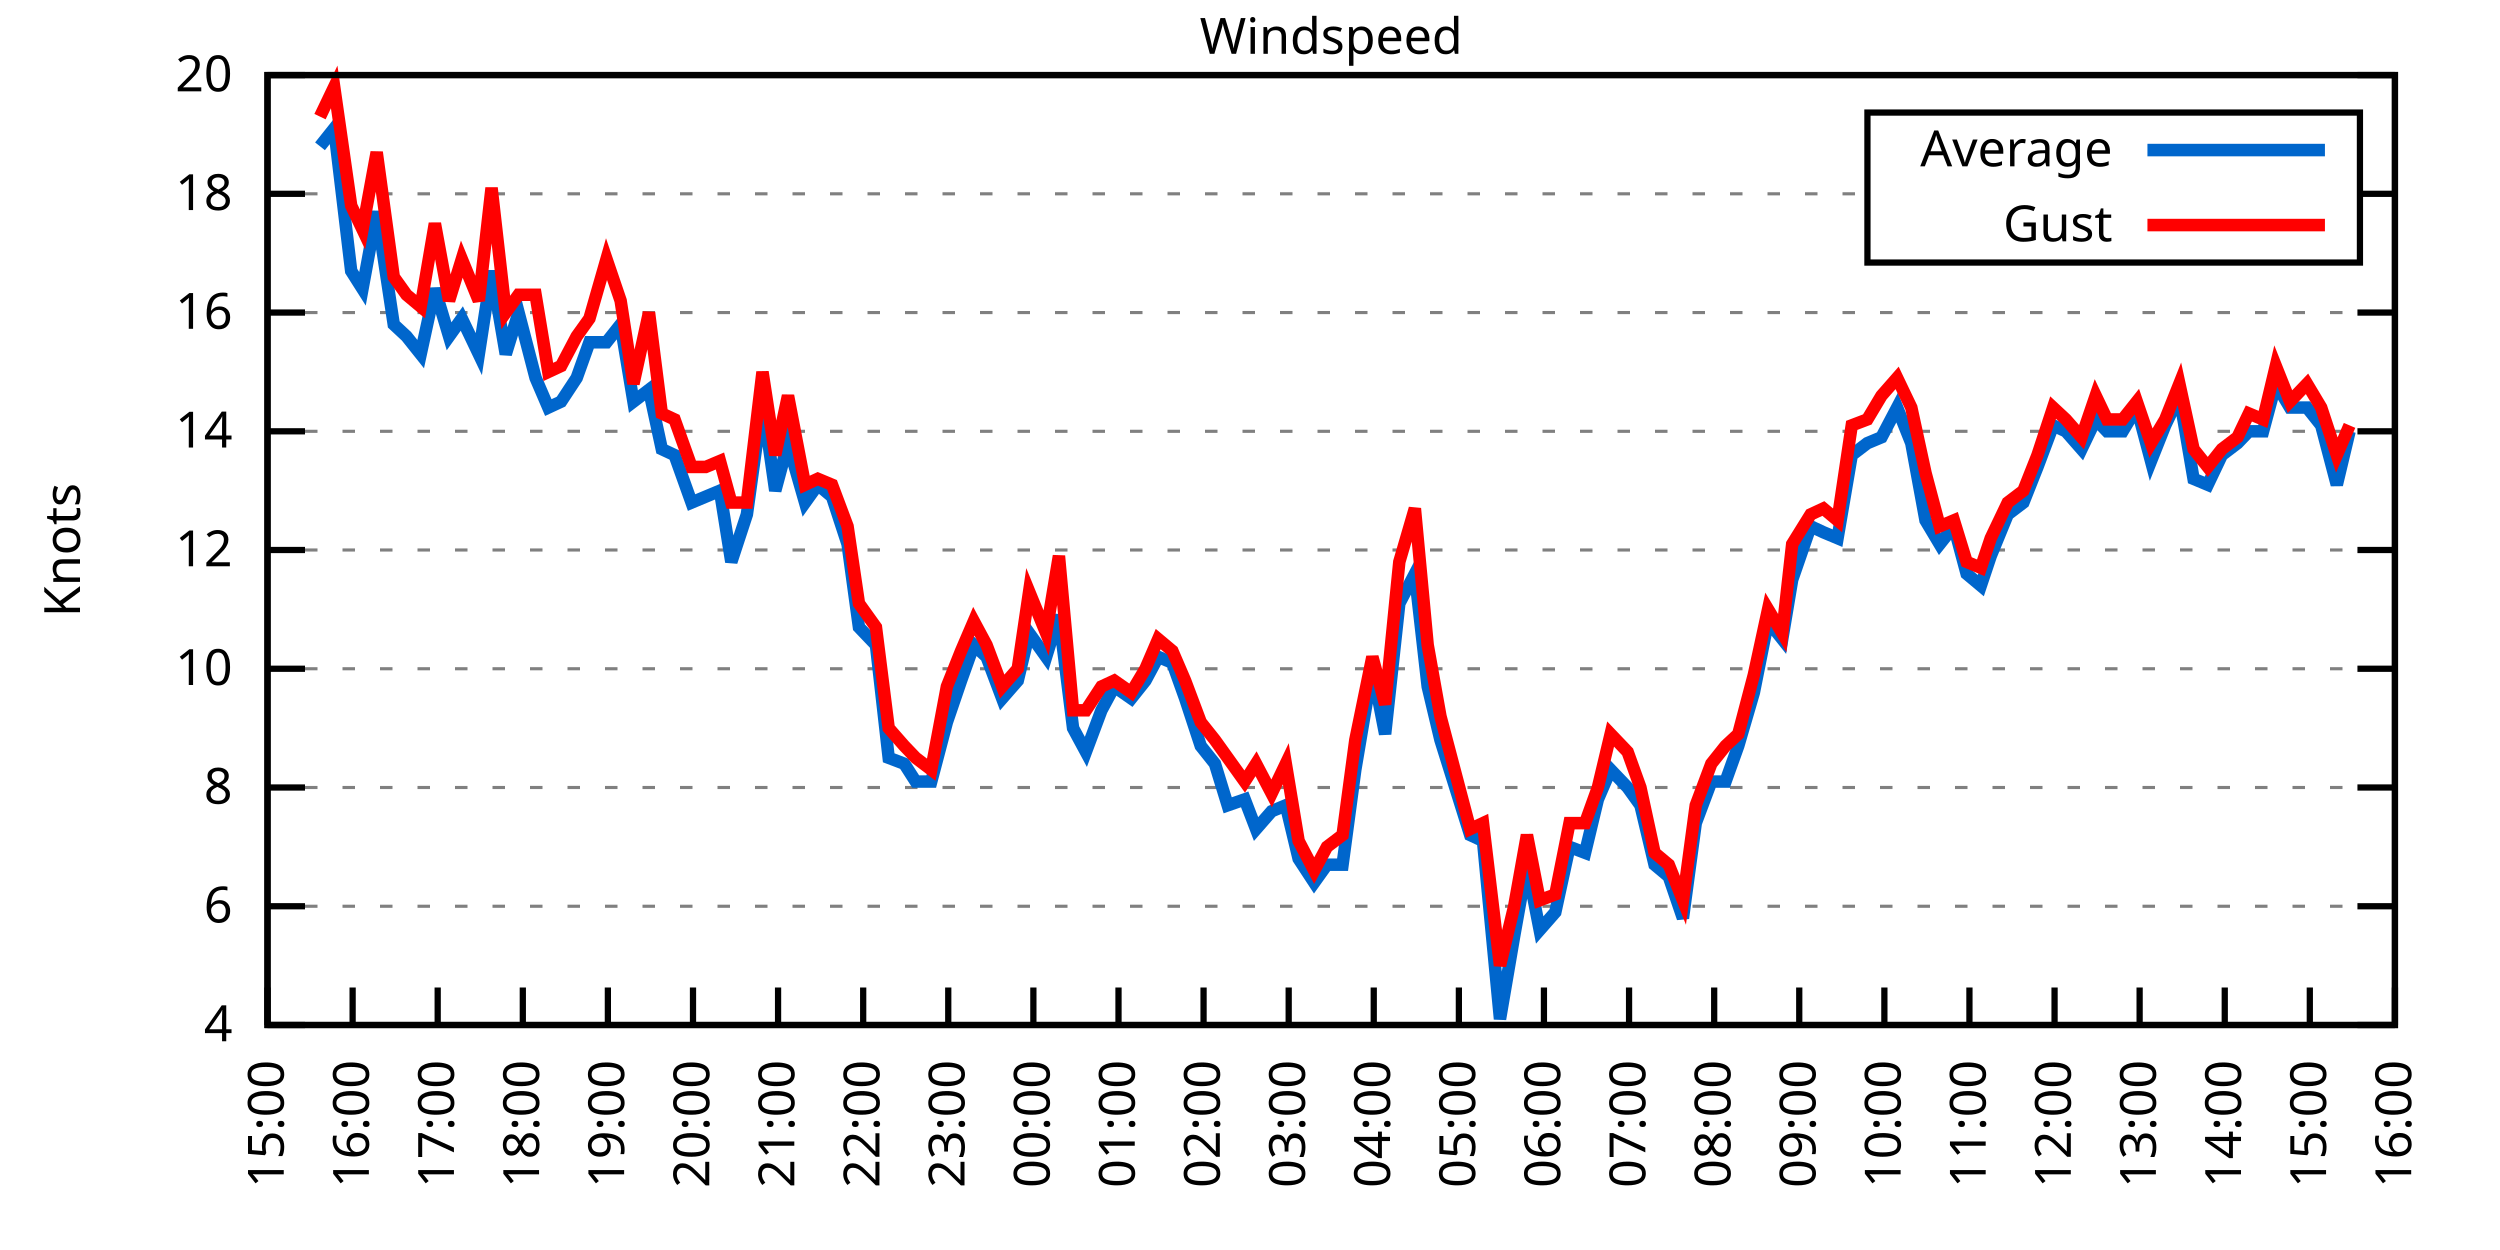
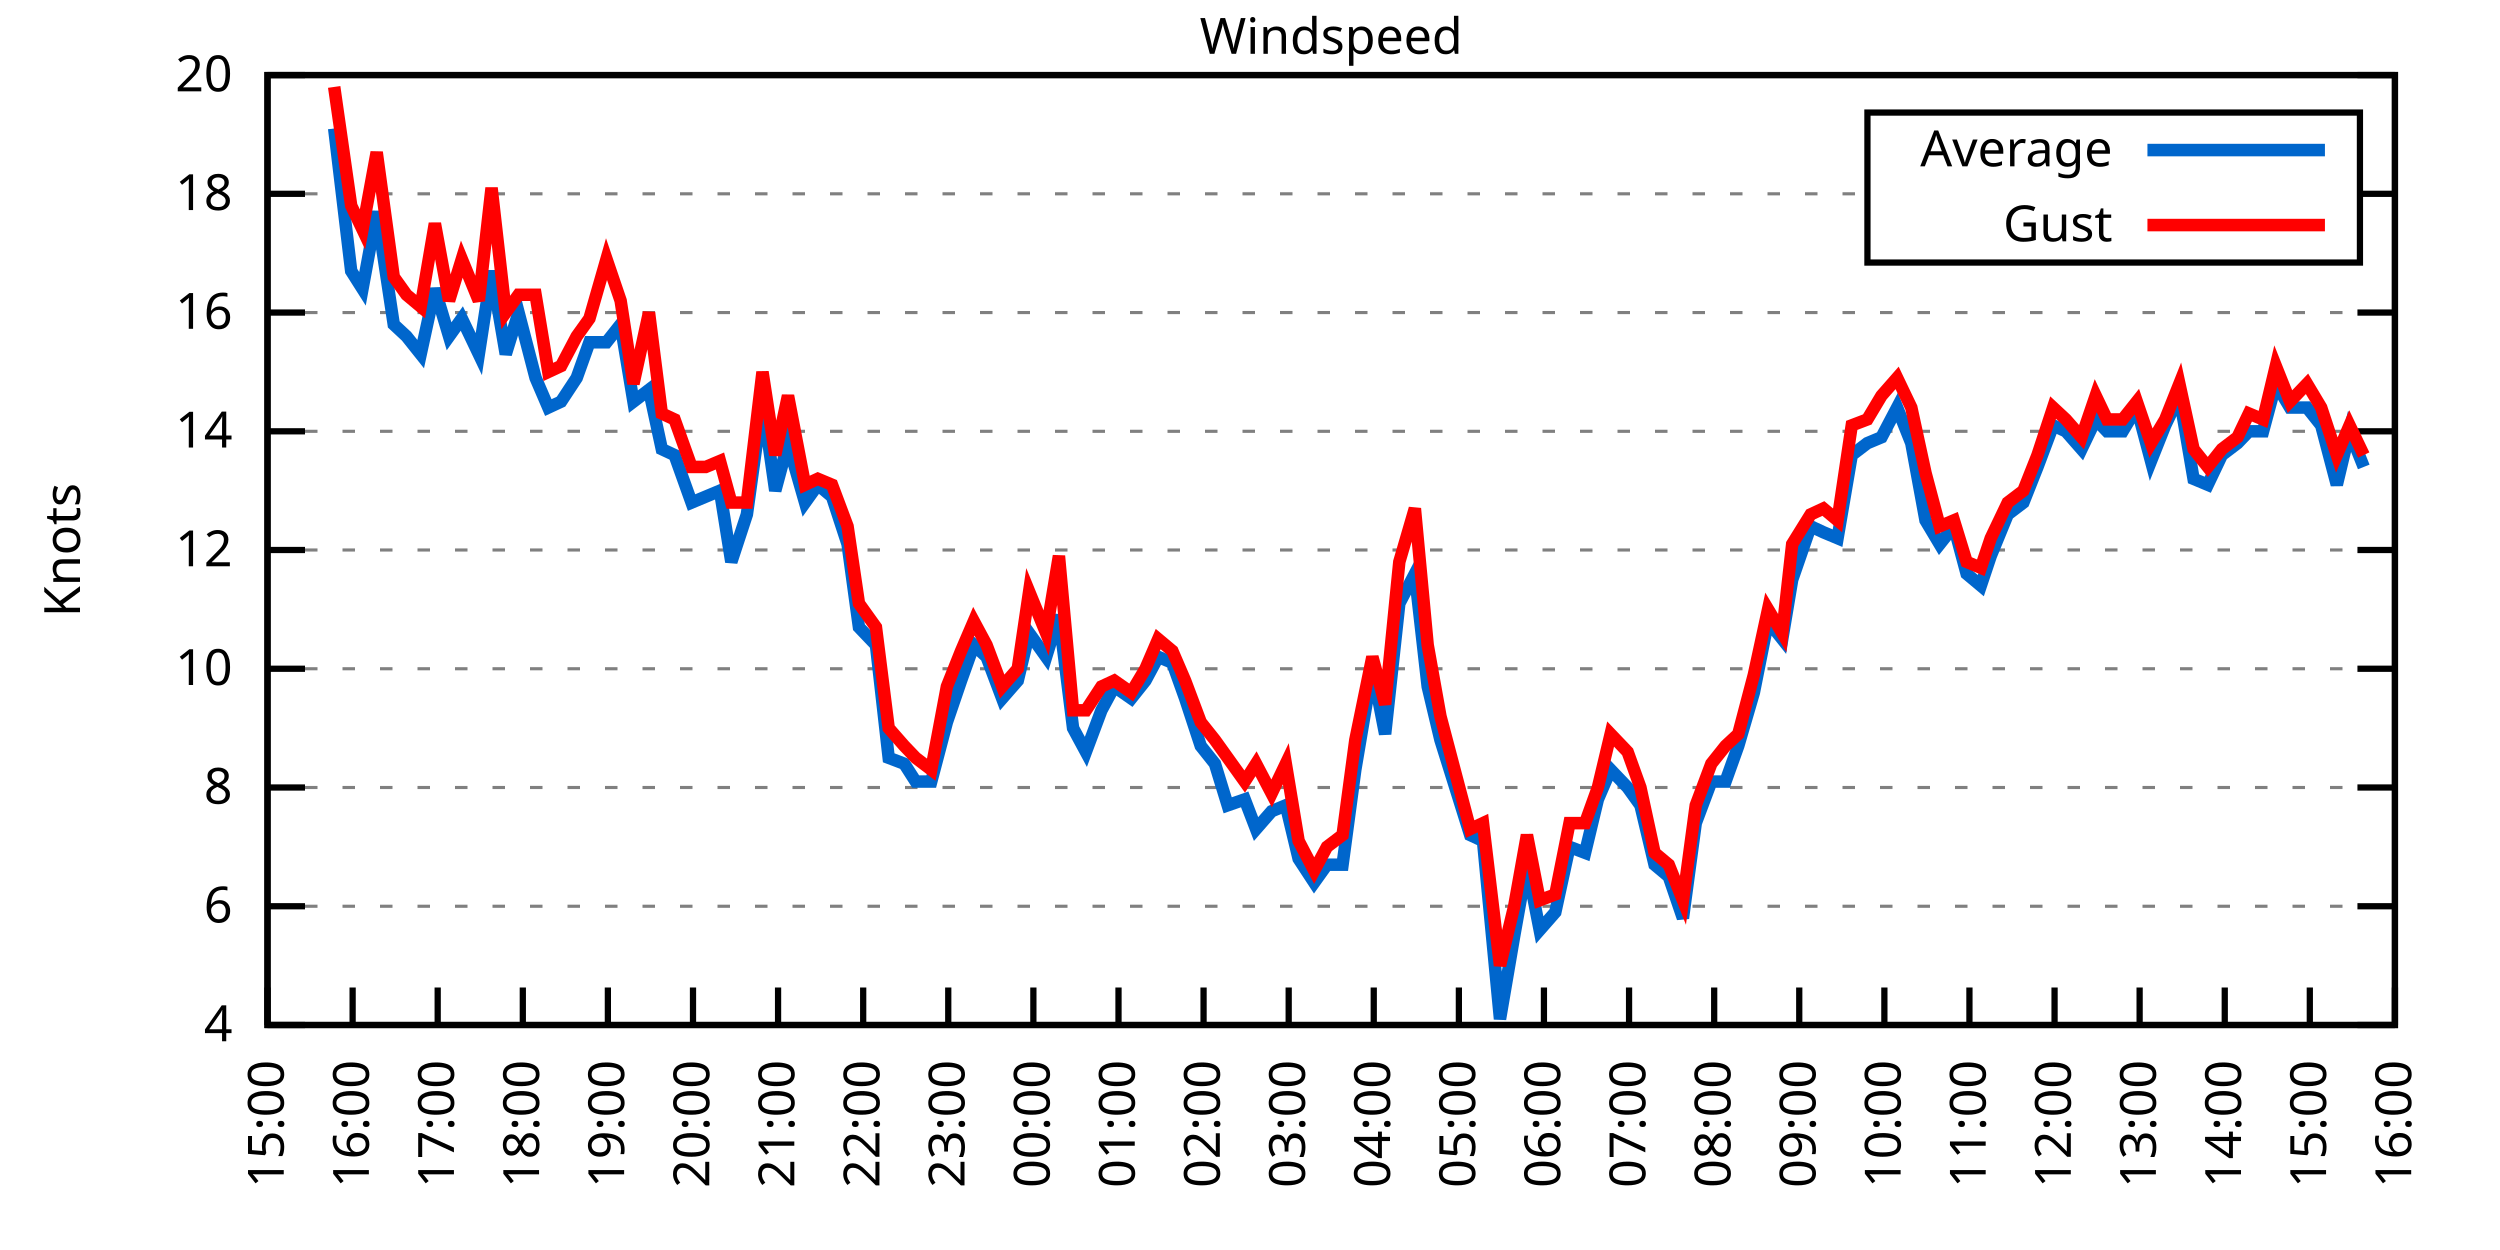
<svg xmlns="http://www.w3.org/2000/svg" xmlns:xlink="http://www.w3.org/1999/xlink" width="400" height="200" viewBox="0 0 400 200">
  <g id="gnuplot_canvas">
    <rect x="0" y="0" width="400" height="200" fill="none" />
    <defs>
      <circle id="gpDot" r="0.5" stroke-width="0.5" stroke="currentColor" />
      <path id="gpPt0" stroke-width="0.333" stroke="currentColor" d="M-1,0 h2 M0,-1 v2" />
      <path id="gpPt1" stroke-width="0.333" stroke="currentColor" d="M-1,-1 L1,1 M1,-1 L-1,1" />
      <path id="gpPt2" stroke-width="0.333" stroke="currentColor" d="M-1,0 L1,0 M0,-1 L0,1 M-1,-1 L1,1 M-1,1 L1,-1" />
      <rect id="gpPt3" stroke-width="0.333" stroke="currentColor" x="-1" y="-1" width="2" height="2" />
      <rect id="gpPt4" stroke-width="0.333" stroke="currentColor" fill="currentColor" x="-1" y="-1" width="2" height="2" />
      <circle id="gpPt5" stroke-width="0.333" stroke="currentColor" cx="0" cy="0" r="1" />
      <use xlink:href="#gpPt5" id="gpPt6" fill="currentColor" stroke="none" />
      <path id="gpPt7" stroke-width="0.333" stroke="currentColor" d="M0,-1.33 L-1.33,0.67 L1.33,0.67 z" />
      <use xlink:href="#gpPt7" id="gpPt8" fill="currentColor" stroke="none" />
      <use xlink:href="#gpPt7" id="gpPt9" stroke="currentColor" transform="rotate(180)" />
      <use xlink:href="#gpPt9" id="gpPt10" fill="currentColor" stroke="none" />
      <use xlink:href="#gpPt3" id="gpPt11" stroke="currentColor" transform="rotate(45)" />
      <use xlink:href="#gpPt11" id="gpPt12" fill="currentColor" stroke="none" />
      <path id="gpPt13" stroke-width="0.333" stroke="currentColor" d="M0,1.330 L1.265,0.411 L0.782,-1.067 L-0.782,-1.076 L-1.265,0.411 z" />
      <use xlink:href="#gpPt13" id="gpPt14" fill="currentColor" stroke="none" />
      <filter id="textbox" filterUnits="objectBoundingBox" x="0" y="0" height="1" width="1">
        <feFlood flood-color="white" flood-opacity="1" result="bgnd" />
        <feComposite in="SourceGraphic" in2="bgnd" operator="atop" />
      </filter>
      <filter id="greybox" filterUnits="objectBoundingBox" x="0" y="0" height="1" width="1">
        <feFlood flood-color="lightgrey" flood-opacity="1" result="grey" />
        <feComposite in="SourceGraphic" in2="grey" operator="atop" />
      </filter>
    </defs>
    <g fill="none" color="white" stroke="currentColor" stroke-width="1.00" stroke-linecap="butt" stroke-linejoin="miter">
</g>
    <g fill="none" color="black" stroke="currentColor" stroke-width="1.00" stroke-linecap="butt" stroke-linejoin="miter">
      <g stroke="none" shape-rendering="crispEdges">
        <polygon fill="rgb(255, 255, 255)" points="42.80,164.00 383.18,164.00 383.18,12.02 42.80,12.02 " />
      </g>
    </g>
    <g fill="none" color="black" stroke="currentColor" stroke-width="1.00" stroke-linecap="butt" stroke-linejoin="miter">
</g>
    <g fill="none" color="black" stroke="black" stroke-width="0.50" stroke-linecap="butt" stroke-linejoin="miter">
</g>
    <g fill="none" color="gray" stroke="currentColor" stroke-width="0.50" stroke-linecap="butt" stroke-linejoin="miter">
      <path stroke="gray" stroke-dasharray="2,4" class="gridline" d="M42.80,164.00 L383.19,164.00  " />
    </g>
    <g fill="none" color="gray" stroke="gray" stroke-width="1.00" stroke-linecap="butt" stroke-linejoin="miter">
</g>
    <g fill="none" color="black" stroke="currentColor" stroke-width="1.00" stroke-linecap="butt" stroke-linejoin="miter">
      <path stroke="black" d="M42.80,164.00 L48.80,164.00 M383.19,164.00 L377.19,164.00  " />
      <g transform="translate(37.20,166.60)" stroke="none" fill="black" font-family="Sans" font-size="8.00" text-anchor="end">
        <text>
          <tspan font-family="Sans"> 4</tspan>
        </text>
      </g>
    </g>
    <g fill="none" color="black" stroke="currentColor" stroke-width="1.00" stroke-linecap="butt" stroke-linejoin="miter">
</g>
    <g fill="none" color="black" stroke="black" stroke-width="0.50" stroke-linecap="butt" stroke-linejoin="miter">
</g>
    <g fill="none" color="gray" stroke="currentColor" stroke-width="0.50" stroke-linecap="butt" stroke-linejoin="miter">
      <path stroke="gray" stroke-dasharray="2,4" class="gridline" d="M42.80,145.00 L383.19,145.00  " />
    </g>
    <g fill="none" color="gray" stroke="gray" stroke-width="1.00" stroke-linecap="butt" stroke-linejoin="miter">
</g>
    <g fill="none" color="black" stroke="currentColor" stroke-width="1.00" stroke-linecap="butt" stroke-linejoin="miter">
      <path stroke="black" d="M42.80,145.00 L48.80,145.00 M383.19,145.00 L377.19,145.00  " />
      <g transform="translate(37.20,147.60)" stroke="none" fill="black" font-family="Sans" font-size="8.00" text-anchor="end">
        <text>
          <tspan font-family="Sans"> 6</tspan>
        </text>
      </g>
    </g>
    <g fill="none" color="black" stroke="currentColor" stroke-width="1.00" stroke-linecap="butt" stroke-linejoin="miter">
</g>
    <g fill="none" color="black" stroke="black" stroke-width="0.50" stroke-linecap="butt" stroke-linejoin="miter">
</g>
    <g fill="none" color="gray" stroke="currentColor" stroke-width="0.50" stroke-linecap="butt" stroke-linejoin="miter">
      <path stroke="gray" stroke-dasharray="2,4" class="gridline" d="M42.80,126.00 L383.19,126.00  " />
    </g>
    <g fill="none" color="gray" stroke="gray" stroke-width="1.00" stroke-linecap="butt" stroke-linejoin="miter">
</g>
    <g fill="none" color="black" stroke="currentColor" stroke-width="1.00" stroke-linecap="butt" stroke-linejoin="miter">
      <path stroke="black" d="M42.80,126.00 L48.80,126.00 M383.19,126.00 L377.19,126.00  " />
      <g transform="translate(37.20,128.60)" stroke="none" fill="black" font-family="Sans" font-size="8.00" text-anchor="end">
        <text>
          <tspan font-family="Sans"> 8</tspan>
        </text>
      </g>
    </g>
    <g fill="none" color="black" stroke="currentColor" stroke-width="1.00" stroke-linecap="butt" stroke-linejoin="miter">
</g>
    <g fill="none" color="black" stroke="black" stroke-width="0.50" stroke-linecap="butt" stroke-linejoin="miter">
</g>
    <g fill="none" color="gray" stroke="currentColor" stroke-width="0.50" stroke-linecap="butt" stroke-linejoin="miter">
      <path stroke="gray" stroke-dasharray="2,4" class="gridline" d="M42.80,107.00 L383.19,107.00  " />
    </g>
    <g fill="none" color="gray" stroke="gray" stroke-width="1.00" stroke-linecap="butt" stroke-linejoin="miter">
</g>
    <g fill="none" color="black" stroke="currentColor" stroke-width="1.00" stroke-linecap="butt" stroke-linejoin="miter">
      <path stroke="black" d="M42.80,107.00 L48.80,107.00 M383.19,107.00 L377.19,107.00  " />
      <g transform="translate(37.20,109.60)" stroke="none" fill="black" font-family="Sans" font-size="8.00" text-anchor="end">
        <text>
          <tspan font-family="Sans"> 10</tspan>
        </text>
      </g>
    </g>
    <g fill="none" color="black" stroke="currentColor" stroke-width="1.00" stroke-linecap="butt" stroke-linejoin="miter">
</g>
    <g fill="none" color="black" stroke="black" stroke-width="0.50" stroke-linecap="butt" stroke-linejoin="miter">
</g>
    <g fill="none" color="gray" stroke="currentColor" stroke-width="0.50" stroke-linecap="butt" stroke-linejoin="miter">
      <path stroke="gray" stroke-dasharray="2,4" class="gridline" d="M42.80,88.00 L383.19,88.00  " />
    </g>
    <g fill="none" color="gray" stroke="gray" stroke-width="1.00" stroke-linecap="butt" stroke-linejoin="miter">
</g>
    <g fill="none" color="black" stroke="currentColor" stroke-width="1.00" stroke-linecap="butt" stroke-linejoin="miter">
      <path stroke="black" d="M42.80,88.00 L48.80,88.00 M383.19,88.00 L377.19,88.00  " />
      <g transform="translate(37.20,90.60)" stroke="none" fill="black" font-family="Sans" font-size="8.00" text-anchor="end">
        <text>
          <tspan font-family="Sans"> 12</tspan>
        </text>
      </g>
    </g>
    <g fill="none" color="black" stroke="currentColor" stroke-width="1.00" stroke-linecap="butt" stroke-linejoin="miter">
</g>
    <g fill="none" color="black" stroke="black" stroke-width="0.50" stroke-linecap="butt" stroke-linejoin="miter">
</g>
    <g fill="none" color="gray" stroke="currentColor" stroke-width="0.50" stroke-linecap="butt" stroke-linejoin="miter">
      <path stroke="gray" stroke-dasharray="2,4" class="gridline" d="M42.80,69.01 L383.19,69.01  " />
    </g>
    <g fill="none" color="gray" stroke="gray" stroke-width="1.00" stroke-linecap="butt" stroke-linejoin="miter">
</g>
    <g fill="none" color="black" stroke="currentColor" stroke-width="1.00" stroke-linecap="butt" stroke-linejoin="miter">
      <path stroke="black" d="M42.80,69.01 L48.80,69.01 M383.19,69.01 L377.19,69.01  " />
      <g transform="translate(37.20,71.61)" stroke="none" fill="black" font-family="Sans" font-size="8.00" text-anchor="end">
        <text>
          <tspan font-family="Sans"> 14</tspan>
        </text>
      </g>
    </g>
    <g fill="none" color="black" stroke="currentColor" stroke-width="1.00" stroke-linecap="butt" stroke-linejoin="miter">
</g>
    <g fill="none" color="black" stroke="black" stroke-width="0.50" stroke-linecap="butt" stroke-linejoin="miter">
</g>
    <g fill="none" color="gray" stroke="currentColor" stroke-width="0.50" stroke-linecap="butt" stroke-linejoin="miter">
      <path stroke="gray" stroke-dasharray="2,4" class="gridline" d="M42.80,50.01 L383.19,50.01  " />
    </g>
    <g fill="none" color="gray" stroke="gray" stroke-width="1.00" stroke-linecap="butt" stroke-linejoin="miter">
</g>
    <g fill="none" color="black" stroke="currentColor" stroke-width="1.00" stroke-linecap="butt" stroke-linejoin="miter">
      <path stroke="black" d="M42.80,50.01 L48.80,50.01 M383.19,50.01 L377.19,50.01  " />
      <g transform="translate(37.20,52.61)" stroke="none" fill="black" font-family="Sans" font-size="8.00" text-anchor="end">
        <text>
          <tspan font-family="Sans"> 16</tspan>
        </text>
      </g>
    </g>
    <g fill="none" color="black" stroke="currentColor" stroke-width="1.00" stroke-linecap="butt" stroke-linejoin="miter">
</g>
    <g fill="none" color="black" stroke="black" stroke-width="0.50" stroke-linecap="butt" stroke-linejoin="miter">
</g>
    <g fill="none" color="gray" stroke="currentColor" stroke-width="0.50" stroke-linecap="butt" stroke-linejoin="miter">
      <path stroke="gray" stroke-dasharray="2,4" class="gridline" d="M42.80,31.01 L298.79,31.01 M377.59,31.01 L383.19,31.01  " />
    </g>
    <g fill="none" color="gray" stroke="gray" stroke-width="1.00" stroke-linecap="butt" stroke-linejoin="miter">
</g>
    <g fill="none" color="black" stroke="currentColor" stroke-width="1.00" stroke-linecap="butt" stroke-linejoin="miter">
      <path stroke="black" d="M42.80,31.01 L48.80,31.01 M383.19,31.01 L377.19,31.01  " />
      <g transform="translate(37.20,33.61)" stroke="none" fill="black" font-family="Sans" font-size="8.00" text-anchor="end">
        <text>
          <tspan font-family="Sans"> 18</tspan>
        </text>
      </g>
    </g>
    <g fill="none" color="black" stroke="currentColor" stroke-width="1.00" stroke-linecap="butt" stroke-linejoin="miter">
</g>
    <g fill="none" color="black" stroke="black" stroke-width="0.50" stroke-linecap="butt" stroke-linejoin="miter">
</g>
    <g fill="none" color="gray" stroke="currentColor" stroke-width="0.50" stroke-linecap="butt" stroke-linejoin="miter">
      <path stroke="gray" stroke-dasharray="2,4" class="gridline" d="M42.80,12.01 L383.19,12.01  " />
    </g>
    <g fill="none" color="gray" stroke="gray" stroke-width="1.00" stroke-linecap="butt" stroke-linejoin="miter">
</g>
    <g fill="none" color="black" stroke="currentColor" stroke-width="1.00" stroke-linecap="butt" stroke-linejoin="miter">
      <path stroke="black" d="M42.80,12.01 L48.80,12.01 M383.19,12.01 L377.19,12.01  " />
      <g transform="translate(37.20,14.61)" stroke="none" fill="black" font-family="Sans" font-size="8.00" text-anchor="end">
        <text>
          <tspan font-family="Sans"> 20</tspan>
        </text>
      </g>
    </g>
    <g fill="none" color="black" stroke="currentColor" stroke-width="1.00" stroke-linecap="butt" stroke-linejoin="miter">
      <path stroke="black" d="M42.80,164.00 L42.80,158.00  " />
      <g transform="translate(45.40,169.60) rotate(270.00)" stroke="none" fill="black" font-family="Sans" font-size="8.00" text-anchor="end">
        <text>
          <tspan font-family="Sans">15:00</tspan>
        </text>
      </g>
    </g>
    <g fill="none" color="black" stroke="currentColor" stroke-width="1.00" stroke-linecap="butt" stroke-linejoin="miter">
      <path stroke="black" d="M56.42,164.00 L56.42,158.00  " />
      <g transform="translate(59.02,169.60) rotate(270.00)" stroke="none" fill="black" font-family="Sans" font-size="8.00" text-anchor="end">
        <text>
          <tspan font-family="Sans">16:00</tspan>
        </text>
      </g>
    </g>
    <g fill="none" color="black" stroke="currentColor" stroke-width="1.00" stroke-linecap="butt" stroke-linejoin="miter">
      <path stroke="black" d="M70.03,164.00 L70.03,158.00  " />
      <g transform="translate(72.63,169.60) rotate(270.00)" stroke="none" fill="black" font-family="Sans" font-size="8.00" text-anchor="end">
        <text>
          <tspan font-family="Sans">17:00</tspan>
        </text>
      </g>
    </g>
    <g fill="none" color="black" stroke="currentColor" stroke-width="1.00" stroke-linecap="butt" stroke-linejoin="miter">
      <path stroke="black" d="M83.65,164.00 L83.65,158.00  " />
      <g transform="translate(86.25,169.60) rotate(270.00)" stroke="none" fill="black" font-family="Sans" font-size="8.00" text-anchor="end">
        <text>
          <tspan font-family="Sans">18:00</tspan>
        </text>
      </g>
    </g>
    <g fill="none" color="black" stroke="currentColor" stroke-width="1.00" stroke-linecap="butt" stroke-linejoin="miter">
      <path stroke="black" d="M97.26,164.00 L97.26,158.00  " />
      <g transform="translate(99.86,169.60) rotate(270.00)" stroke="none" fill="black" font-family="Sans" font-size="8.00" text-anchor="end">
        <text>
          <tspan font-family="Sans">19:00</tspan>
        </text>
      </g>
    </g>
    <g fill="none" color="black" stroke="currentColor" stroke-width="1.00" stroke-linecap="butt" stroke-linejoin="miter">
      <path stroke="black" d="M110.88,164.00 L110.88,158.00  " />
      <g transform="translate(113.48,169.60) rotate(270.00)" stroke="none" fill="black" font-family="Sans" font-size="8.00" text-anchor="end">
        <text>
          <tspan font-family="Sans">20:00</tspan>
        </text>
      </g>
    </g>
    <g fill="none" color="black" stroke="currentColor" stroke-width="1.00" stroke-linecap="butt" stroke-linejoin="miter">
      <path stroke="black" d="M124.49,164.00 L124.49,158.00  " />
      <g transform="translate(127.09,169.60) rotate(270.00)" stroke="none" fill="black" font-family="Sans" font-size="8.00" text-anchor="end">
        <text>
          <tspan font-family="Sans">21:00</tspan>
        </text>
      </g>
    </g>
    <g fill="none" color="black" stroke="currentColor" stroke-width="1.00" stroke-linecap="butt" stroke-linejoin="miter">
      <path stroke="black" d="M138.11,164.00 L138.11,158.00  " />
      <g transform="translate(140.71,169.60) rotate(270.00)" stroke="none" fill="black" font-family="Sans" font-size="8.00" text-anchor="end">
        <text>
          <tspan font-family="Sans">22:00</tspan>
        </text>
      </g>
    </g>
    <g fill="none" color="black" stroke="currentColor" stroke-width="1.00" stroke-linecap="butt" stroke-linejoin="miter">
      <path stroke="black" d="M151.72,164.00 L151.72,158.00  " />
      <g transform="translate(154.32,169.60) rotate(270.00)" stroke="none" fill="black" font-family="Sans" font-size="8.00" text-anchor="end">
        <text>
          <tspan font-family="Sans">23:00</tspan>
        </text>
      </g>
    </g>
    <g fill="none" color="black" stroke="currentColor" stroke-width="1.00" stroke-linecap="butt" stroke-linejoin="miter">
      <path stroke="black" d="M165.34,164.00 L165.34,158.00  " />
      <g transform="translate(167.94,169.60) rotate(270.00)" stroke="none" fill="black" font-family="Sans" font-size="8.00" text-anchor="end">
        <text>
          <tspan font-family="Sans">00:00</tspan>
        </text>
      </g>
    </g>
    <g fill="none" color="black" stroke="currentColor" stroke-width="1.00" stroke-linecap="butt" stroke-linejoin="miter">
      <path stroke="black" d="M178.96,164.00 L178.96,158.00  " />
      <g transform="translate(181.56,169.60) rotate(270.00)" stroke="none" fill="black" font-family="Sans" font-size="8.00" text-anchor="end">
        <text>
          <tspan font-family="Sans">01:00</tspan>
        </text>
      </g>
    </g>
    <g fill="none" color="black" stroke="currentColor" stroke-width="1.00" stroke-linecap="butt" stroke-linejoin="miter">
      <path stroke="black" d="M192.57,164.00 L192.57,158.00  " />
      <g transform="translate(195.17,169.60) rotate(270.00)" stroke="none" fill="black" font-family="Sans" font-size="8.00" text-anchor="end">
        <text>
          <tspan font-family="Sans">02:00</tspan>
        </text>
      </g>
    </g>
    <g fill="none" color="black" stroke="currentColor" stroke-width="1.00" stroke-linecap="butt" stroke-linejoin="miter">
      <path stroke="black" d="M206.19,164.00 L206.19,158.00  " />
      <g transform="translate(208.79,169.60) rotate(270.00)" stroke="none" fill="black" font-family="Sans" font-size="8.00" text-anchor="end">
        <text>
          <tspan font-family="Sans">03:00</tspan>
        </text>
      </g>
    </g>
    <g fill="none" color="black" stroke="currentColor" stroke-width="1.00" stroke-linecap="butt" stroke-linejoin="miter">
      <path stroke="black" d="M219.80,164.00 L219.80,158.00  " />
      <g transform="translate(222.40,169.60) rotate(270.00)" stroke="none" fill="black" font-family="Sans" font-size="8.00" text-anchor="end">
        <text>
          <tspan font-family="Sans">04:00</tspan>
        </text>
      </g>
    </g>
    <g fill="none" color="black" stroke="currentColor" stroke-width="1.00" stroke-linecap="butt" stroke-linejoin="miter">
      <path stroke="black" d="M233.42,164.00 L233.42,158.00  " />
      <g transform="translate(236.02,169.60) rotate(270.00)" stroke="none" fill="black" font-family="Sans" font-size="8.00" text-anchor="end">
        <text>
          <tspan font-family="Sans">05:00</tspan>
        </text>
      </g>
    </g>
    <g fill="none" color="black" stroke="currentColor" stroke-width="1.00" stroke-linecap="butt" stroke-linejoin="miter">
      <path stroke="black" d="M247.03,164.00 L247.03,158.00  " />
      <g transform="translate(249.63,169.60) rotate(270.00)" stroke="none" fill="black" font-family="Sans" font-size="8.00" text-anchor="end">
        <text>
          <tspan font-family="Sans">06:00</tspan>
        </text>
      </g>
    </g>
    <g fill="none" color="black" stroke="currentColor" stroke-width="1.00" stroke-linecap="butt" stroke-linejoin="miter">
      <path stroke="black" d="M260.65,164.00 L260.65,158.00  " />
      <g transform="translate(263.25,169.60) rotate(270.00)" stroke="none" fill="black" font-family="Sans" font-size="8.00" text-anchor="end">
        <text>
          <tspan font-family="Sans">07:00</tspan>
        </text>
      </g>
    </g>
    <g fill="none" color="black" stroke="currentColor" stroke-width="1.00" stroke-linecap="butt" stroke-linejoin="miter">
      <path stroke="black" d="M274.27,164.00 L274.27,158.00  " />
      <g transform="translate(276.87,169.60) rotate(270.00)" stroke="none" fill="black" font-family="Sans" font-size="8.00" text-anchor="end">
        <text>
          <tspan font-family="Sans">08:00</tspan>
        </text>
      </g>
    </g>
    <g fill="none" color="black" stroke="currentColor" stroke-width="1.00" stroke-linecap="butt" stroke-linejoin="miter">
      <path stroke="black" d="M287.88,164.00 L287.88,158.00  " />
      <g transform="translate(290.48,169.60) rotate(270.00)" stroke="none" fill="black" font-family="Sans" font-size="8.00" text-anchor="end">
        <text>
          <tspan font-family="Sans">09:00</tspan>
        </text>
      </g>
    </g>
    <g fill="none" color="black" stroke="currentColor" stroke-width="1.00" stroke-linecap="butt" stroke-linejoin="miter">
      <path stroke="black" d="M301.50,164.00 L301.50,158.00  " />
      <g transform="translate(304.10,169.60) rotate(270.00)" stroke="none" fill="black" font-family="Sans" font-size="8.00" text-anchor="end">
        <text>
          <tspan font-family="Sans">10:00</tspan>
        </text>
      </g>
    </g>
    <g fill="none" color="black" stroke="currentColor" stroke-width="1.00" stroke-linecap="butt" stroke-linejoin="miter">
      <path stroke="black" d="M315.11,164.00 L315.11,158.00  " />
      <g transform="translate(317.71,169.60) rotate(270.00)" stroke="none" fill="black" font-family="Sans" font-size="8.00" text-anchor="end">
        <text>
          <tspan font-family="Sans">11:00</tspan>
        </text>
      </g>
    </g>
    <g fill="none" color="black" stroke="currentColor" stroke-width="1.00" stroke-linecap="butt" stroke-linejoin="miter">
      <path stroke="black" d="M328.73,164.00 L328.73,158.00  " />
      <g transform="translate(331.33,169.60) rotate(270.00)" stroke="none" fill="black" font-family="Sans" font-size="8.00" text-anchor="end">
        <text>
          <tspan font-family="Sans">12:00</tspan>
        </text>
      </g>
    </g>
    <g fill="none" color="black" stroke="currentColor" stroke-width="1.00" stroke-linecap="butt" stroke-linejoin="miter">
      <path stroke="black" d="M342.34,164.00 L342.34,158.00  " />
      <g transform="translate(344.94,169.60) rotate(270.00)" stroke="none" fill="black" font-family="Sans" font-size="8.00" text-anchor="end">
        <text>
          <tspan font-family="Sans">13:00</tspan>
        </text>
      </g>
    </g>
    <g fill="none" color="black" stroke="currentColor" stroke-width="1.00" stroke-linecap="butt" stroke-linejoin="miter">
      <path stroke="black" d="M355.96,164.00 L355.96,158.00  " />
      <g transform="translate(358.56,169.60) rotate(270.00)" stroke="none" fill="black" font-family="Sans" font-size="8.00" text-anchor="end">
        <text>
          <tspan font-family="Sans">14:00</tspan>
        </text>
      </g>
    </g>
    <g fill="none" color="black" stroke="currentColor" stroke-width="1.00" stroke-linecap="butt" stroke-linejoin="miter">
      <path stroke="black" d="M369.57,164.00 L369.57,158.00  " />
      <g transform="translate(372.17,169.60) rotate(270.00)" stroke="none" fill="black" font-family="Sans" font-size="8.00" text-anchor="end">
        <text>
          <tspan font-family="Sans">15:00</tspan>
        </text>
      </g>
    </g>
    <g fill="none" color="black" stroke="currentColor" stroke-width="1.00" stroke-linecap="butt" stroke-linejoin="miter">
      <path stroke="black" d="M383.19,164.00 L383.19,158.00  " />
      <g transform="translate(385.79,169.60) rotate(270.00)" stroke="none" fill="black" font-family="Sans" font-size="8.00" text-anchor="end">
        <text>
          <tspan font-family="Sans">16:00</tspan>
        </text>
      </g>
    </g>
    <g fill="none" color="black" stroke="currentColor" stroke-width="1.00" stroke-linecap="butt" stroke-linejoin="miter">
</g>
    <g fill="none" color="black" stroke="currentColor" stroke-width="1.00" stroke-linecap="butt" stroke-linejoin="miter">
      <path stroke="black" d="M42.80,12.01 L42.80,164.00 L383.19,164.00 L383.19,12.01 L42.80,12.01 Z  " />
    </g>
    <g fill="none" color="black" stroke="currentColor" stroke-width="1.00" stroke-linecap="butt" stroke-linejoin="miter">
</g>
    <g fill="none" color="black" stroke="currentColor" stroke-width="1.00" stroke-linecap="butt" stroke-linejoin="miter">
      <path stroke="black" d="M298.79,42.01 L298.79,18.01 L377.59,18.01 L377.59,42.01 L298.79,42.01 Z  " />
    </g>
    <g id="Windspeed_plot_1">
      <g fill="none" color="white" stroke="black" stroke-width="2.00" stroke-linecap="butt" stroke-linejoin="miter">
</g>
      <g fill="none" color="black" stroke="currentColor" stroke-width="2.00" stroke-linecap="butt" stroke-linejoin="miter">
        <g transform="translate(337.99,26.61)" stroke="none" fill="black" font-family="Sans" font-size="8.00" text-anchor="end">
          <text>
            <tspan font-family="Sans">Average</tspan>
          </text>
        </g>
      </g>
      <g fill="none" color="black" stroke="currentColor" stroke-width="2.00" stroke-linecap="butt" stroke-linejoin="miter">
-         <path stroke="rgb(  0, 102, 204)" d="M343.59,24.01 L371.99,24.01 M51.20,23.41 L53.47,20.56 L56.19,43.36 L58.00,46.21 L60.27,33.86 L63.00,51.91   L65.04,53.81 L67.31,56.66 L69.58,46.21 L71.85,53.81 L73.89,50.96 L76.61,56.66 L78.65,43.36 L80.92,56.66   L82.97,50.01 L85.69,60.46 L87.73,65.21 L89.77,64.26 L92.27,60.46 L94.31,54.76 L97.04,54.76 L99.30,51.91   L101.35,64.26 L103.84,62.36 L105.89,71.86 L107.93,72.81 L110.65,80.41 L112.92,79.46 L115.19,78.51 L117.01,89.90   L119.50,82.31 L122.00,64.26 L124.04,78.51 L126.08,70.91 L128.81,80.41 L130.85,77.56 L133.12,79.46 L135.61,87.06   L137.43,100.35 L140.15,103.20 L142.19,121.25 L144.69,122.20 L146.51,125.05 L149.00,125.05 L151.50,115.55 L153.77,108.90   L155.81,103.20 L157.85,105.10 L160.35,111.75 L162.84,108.90 L164.66,101.30 L167.38,105.10 L169.43,98.45 L171.69,116.50   L173.74,120.30 L176.23,113.65 L178.28,109.85 L181.00,111.75 L183.27,108.90 L185.31,105.10 L187.58,106.05 L189.62,111.75   L192.12,119.35 L194.39,122.20 L196.43,128.85 L199.15,127.90 L200.97,132.65 L203.46,129.80 L205.73,128.85 L207.78,137.40   L210.27,141.20 L212.31,138.35 L214.81,138.35 L216.85,123.15 L219.58,107.00 L221.62,117.45 L223.89,96.55 L226.38,91.80   L228.43,109.85 L230.47,118.40 L235.23,133.60 L237.28,134.55 L240.00,163.05 L242.27,149.75 L244.31,138.35 L246.35,148.80   L248.85,145.95 L251.12,135.50 L253.61,136.45 L255.66,127.90 L257.70,123.15 L260.42,126.00 L262.47,128.85 L264.73,138.35   L267.00,140.25 L269.27,146.90 L271.32,131.70 L273.81,125.05 L276.08,125.05 L278.12,119.35 L280.62,110.80 L282.89,99.40   L285.16,102.25 L286.75,92.75 L289.70,84.21 L291.74,85.16 L294.01,86.11 L296.28,72.81 L298.77,70.91 L301.04,69.96   L303.54,65.21 L305.81,70.91 L308.08,83.26 L310.35,87.06 L312.62,84.21 L314.66,91.80 L316.93,93.70 L318.52,88.95   L321.24,82.31 L323.74,80.41 L326.00,74.71 L328.50,68.06 L330.54,69.01 L333.04,71.86 L335.31,67.11 L337.12,69.01   L339.62,69.01 L341.89,65.21 L344.16,73.76 L346.43,68.06 L348.70,63.31 L350.97,76.61 L353.24,77.56 L355.50,72.81   L358.00,70.91 L359.82,69.01 L362.09,69.01 L364.13,61.41 L366.40,65.21 L369.12,65.21 L371.39,68.06 L373.89,77.56   L375.93,69.01  " />
+         <path stroke="rgb(  0, 102, 204)" d="M343.59,24.01 L371.99,24.01 M53.47,20.56 L56.19,43.36 L58.00,46.21 L60.27,33.86 L63.00,51.91 L65.04,53.81   L67.31,56.66 L69.58,46.21 L71.85,53.81 L73.89,50.96 L76.61,56.66 L78.65,43.36 L80.92,56.66 L82.97,50.01   L85.69,60.46 L87.73,65.21 L89.77,64.26 L92.27,60.46 L94.31,54.76 L97.04,54.76 L99.30,51.91 L101.35,64.26   L103.84,62.36 L105.89,71.86 L107.93,72.81 L110.65,80.41 L112.92,79.46 L115.19,78.51 L117.01,89.90 L119.50,82.31   L122.00,64.26 L124.04,78.51 L126.08,70.91 L128.81,80.41 L130.85,77.56 L133.12,79.46 L135.61,87.06 L137.43,100.35   L140.15,103.20 L142.19,121.25 L144.69,122.20 L146.51,125.05 L149.00,125.05 L151.50,115.55 L153.77,108.90 L155.81,103.20   L157.85,105.10 L160.35,111.75 L162.84,108.90 L164.66,101.30 L167.38,105.10 L169.43,98.45 L171.69,116.50 L173.74,120.30   L176.23,113.65 L178.28,109.85 L181.00,111.75 L183.27,108.90 L185.31,105.10 L187.58,106.05 L189.62,111.75 L192.12,119.35   L194.39,122.20 L196.43,128.85 L199.15,127.90 L200.97,132.65 L203.46,129.80 L205.73,128.85 L207.78,137.40 L210.27,141.20   L212.31,138.35 L214.81,138.35 L216.85,123.15 L219.58,107.00 L221.62,117.45 L223.89,96.55 L226.38,91.80 L228.43,109.85   L230.47,118.40 L235.23,133.60 L237.28,134.55 L240.00,163.05 L242.27,149.75 L244.31,138.35 L246.35,148.80 L248.85,145.95   L251.12,135.50 L253.61,136.45 L255.66,127.90 L257.70,123.15 L260.42,126.00 L262.47,128.85 L264.73,138.35 L267.00,140.25   L269.27,146.90 L271.32,131.70 L273.81,125.05 L276.08,125.05 L278.12,119.35 L280.62,110.80 L282.89,99.40 L285.16,102.25   L286.75,92.75 L289.70,84.21 L291.74,85.16 L294.01,86.11 L296.28,72.81 L298.77,70.91 L301.04,69.96 L303.54,65.21   L305.81,70.91 L308.08,83.26 L310.35,87.06 L312.62,84.21 L314.66,91.80 L316.93,93.70 L318.52,88.95 L321.24,82.31   L323.74,80.41 L326.00,74.71 L328.50,68.06 L330.54,69.01 L333.04,71.86 L335.31,67.11 L337.12,69.01 L339.62,69.01   L341.89,65.21 L344.16,73.76 L346.43,68.06 L348.70,63.31 L350.97,76.61 L353.24,77.56 L355.50,72.81 L358.00,70.91   L359.82,69.01 L362.09,69.01 L364.13,61.41 L366.40,65.21 L369.12,65.21 L371.39,68.06 L373.89,77.56 L375.93,69.01   L378.20,74.71  " />
      </g>
    </g>
    <g id="Windspeed_plot_2">
      <g fill="none" color="black" stroke="currentColor" stroke-width="2.00" stroke-linecap="butt" stroke-linejoin="miter">
        <g transform="translate(337.99,38.61)" stroke="none" fill="black" font-family="Sans" font-size="8.00" text-anchor="end">
          <text>
            <tspan font-family="Sans">Gust</tspan>
          </text>
        </g>
      </g>
      <g fill="none" color="black" stroke="currentColor" stroke-width="2.00" stroke-linecap="butt" stroke-linejoin="miter">
-         <path stroke="rgb(255,   0,   0)" d="M343.59,36.01 L371.99,36.01 M51.20,18.66 L53.47,13.91 L56.19,32.91 L58.00,36.71 L60.27,24.36 L63.00,44.31   L65.04,47.16 L67.31,49.06 L69.58,35.76 L71.85,48.11 L73.89,41.46 L76.61,48.11 L78.65,30.06 L80.92,50.01   L82.97,47.16 L85.69,47.16 L87.73,59.51 L89.77,58.56 L92.27,53.81 L94.31,50.96 L97.04,41.46 L99.30,48.11   L101.35,61.41 L103.84,50.01 L105.89,66.16 L107.93,67.11 L110.65,74.71 L112.92,74.71 L115.19,73.76 L117.01,80.41   L119.50,80.41 L122.00,59.51 L124.04,72.81 L126.08,63.31 L128.81,77.56 L130.85,76.61 L133.12,77.56 L135.61,84.21   L137.43,96.55 L140.15,100.35 L142.19,116.50 L144.69,119.35 L146.51,121.25 L149.00,123.15 L151.50,109.85 L153.77,104.15   L155.81,99.40 L157.85,103.20 L160.35,109.85 L162.84,107.00 L164.66,94.65 L167.38,101.30 L169.43,88.95 L171.69,113.65   L173.74,113.65 L176.23,109.85 L178.28,108.90 L181.00,110.80 L183.27,107.00 L185.31,102.25 L187.58,104.15 L189.62,108.90   L192.12,115.55 L194.39,118.40 L196.43,121.25 L199.15,125.05 L200.97,122.20 L203.46,126.95 L205.73,122.20 L207.78,134.55   L210.27,139.30 L212.31,135.50 L214.81,133.60 L216.85,118.40 L219.58,105.10 L221.62,112.70 L223.89,89.90 L226.38,81.36   L228.43,103.20 L230.47,114.60 L235.23,132.65 L237.28,131.70 L240.00,154.50 L242.27,145.00 L244.31,133.60 L246.35,144.05   L248.85,143.10 L251.12,131.70 L253.61,131.70 L255.66,126.00 L257.70,117.45 L260.42,120.30 L262.47,126.00 L264.73,136.45   L267.00,138.35 L269.27,144.05 L271.32,128.85 L273.81,122.20 L276.08,119.35 L278.12,117.45 L280.62,107.95 L282.89,97.50   L285.16,101.30 L286.75,87.06 L289.70,82.31 L291.74,81.36 L294.01,83.26 L296.28,68.06 L298.77,67.11 L301.04,63.31   L303.54,60.46 L305.81,65.21 L308.08,75.66 L310.35,84.21 L312.62,83.26 L314.66,89.90 L316.93,90.85 L318.52,86.11   L321.24,80.41 L323.74,78.51 L326.00,72.81 L328.50,65.21 L330.54,67.11 L333.04,69.96 L335.31,63.31 L337.12,67.11   L339.62,67.11 L341.89,64.26 L344.16,70.91 L346.43,67.11 L348.70,61.41 L350.97,71.86 L353.24,74.71 L355.50,71.86   L358.00,69.96 L359.82,66.16 L362.09,67.11 L364.13,58.56 L366.40,64.26 L369.12,61.41 L371.39,65.21 L373.89,72.81   L375.93,68.06  " />
+         <path stroke="rgb(255,   0,   0)" d="M343.59,36.01 L371.99,36.01 M53.47,13.91 L56.19,32.91 L58.00,36.71 L60.27,24.36 L63.00,44.31 L65.04,47.16   L67.31,49.06 L69.58,35.76 L71.85,48.11 L73.89,41.46 L76.61,48.11 L78.65,30.06 L80.92,50.01 L82.97,47.16   L85.69,47.16 L87.73,59.51 L89.77,58.56 L92.27,53.81 L94.31,50.96 L97.04,41.46 L99.30,48.11 L101.35,61.41   L103.84,50.01 L105.89,66.16 L107.93,67.11 L110.65,74.71 L112.92,74.71 L115.19,73.76 L117.01,80.41 L119.50,80.41   L122.00,59.51 L124.04,72.81 L126.08,63.31 L128.81,77.56 L130.85,76.61 L133.12,77.56 L135.61,84.21 L137.43,96.55   L140.15,100.35 L142.19,116.50 L144.69,119.35 L146.51,121.25 L149.00,123.15 L151.50,109.85 L153.77,104.15 L155.81,99.40   L157.85,103.20 L160.35,109.85 L162.84,107.00 L164.66,94.65 L167.38,101.30 L169.43,88.95 L171.69,113.65 L173.74,113.65   L176.23,109.85 L178.28,108.90 L181.00,110.80 L183.27,107.00 L185.31,102.25 L187.58,104.15 L189.62,108.90 L192.12,115.55   L194.39,118.40 L196.43,121.25 L199.15,125.05 L200.97,122.20 L203.46,126.95 L205.73,122.20 L207.78,134.55 L210.27,139.30   L212.31,135.50 L214.81,133.60 L216.85,118.40 L219.58,105.10 L221.62,112.70 L223.89,89.90 L226.38,81.36 L228.43,103.20   L230.47,114.60 L235.23,132.65 L237.28,131.70 L240.00,154.50 L242.27,145.00 L244.31,133.60 L246.35,144.05 L248.85,143.10   L251.12,131.70 L253.61,131.70 L255.66,126.00 L257.70,117.45 L260.42,120.30 L262.47,126.00 L264.73,136.45 L267.00,138.35   L269.27,144.05 L271.32,128.85 L273.81,122.20 L276.08,119.35 L278.12,117.45 L280.62,107.95 L282.89,97.50 L285.16,101.30   L286.75,87.06 L289.70,82.31 L291.74,81.36 L294.01,83.26 L296.28,68.06 L298.77,67.11 L301.04,63.31 L303.54,60.46   L305.81,65.21 L308.08,75.66 L310.35,84.21 L312.62,83.26 L314.66,89.90 L316.93,90.85 L318.52,86.11 L321.24,80.41   L323.74,78.51 L326.00,72.81 L328.50,65.21 L330.54,67.11 L333.04,69.96 L335.31,63.31 L337.12,67.11 L339.62,67.11   L341.89,64.26 L344.16,70.91 L346.43,67.11 L348.70,61.41 L350.97,71.86 L353.24,74.71 L355.50,71.86 L358.00,69.96   L359.82,66.16 L362.09,67.11 L364.13,58.56 L366.40,64.26 L369.12,61.41 L371.39,65.21 L373.89,72.81 L375.93,68.06   L378.20,72.81  " />
      </g>
    </g>
    <g fill="none" color="black" stroke="currentColor" stroke-width="2.00" stroke-linecap="butt" stroke-linejoin="miter">
</g>
    <g fill="none" color="black" stroke="black" stroke-width="1.00" stroke-linecap="butt" stroke-linejoin="miter">
</g>
    <g fill="none" color="black" stroke="currentColor" stroke-width="1.00" stroke-linecap="butt" stroke-linejoin="miter">
      <path stroke="black" d="M42.80,12.01 L42.80,164.00 L383.19,164.00 L383.19,12.01 L42.80,12.01 Z  " />
      <g transform="translate(12.80,88.01) rotate(270.00)" stroke="none" fill="black" font-family="Sans" font-size="8.00" text-anchor="middle">
        <text>
          <tspan font-family="Sans">Knots</tspan>
        </text>
      </g>
    </g>
    <g fill="none" color="black" stroke="currentColor" stroke-width="1.00" stroke-linecap="butt" stroke-linejoin="miter">
</g>
    <g fill="none" color="black" stroke="currentColor" stroke-width="1.00" stroke-linecap="butt" stroke-linejoin="miter">
      <g transform="translate(212.99,8.61)" stroke="none" fill="black" font-family="Sans" font-size="8.00" text-anchor="middle">
        <text>
          <tspan font-family="Sans">Windspeed</tspan>
        </text>
      </g>
    </g>
    <g fill="none" color="black" stroke="currentColor" stroke-width="1.00" stroke-linecap="butt" stroke-linejoin="miter">
</g>
  </g>
</svg>
